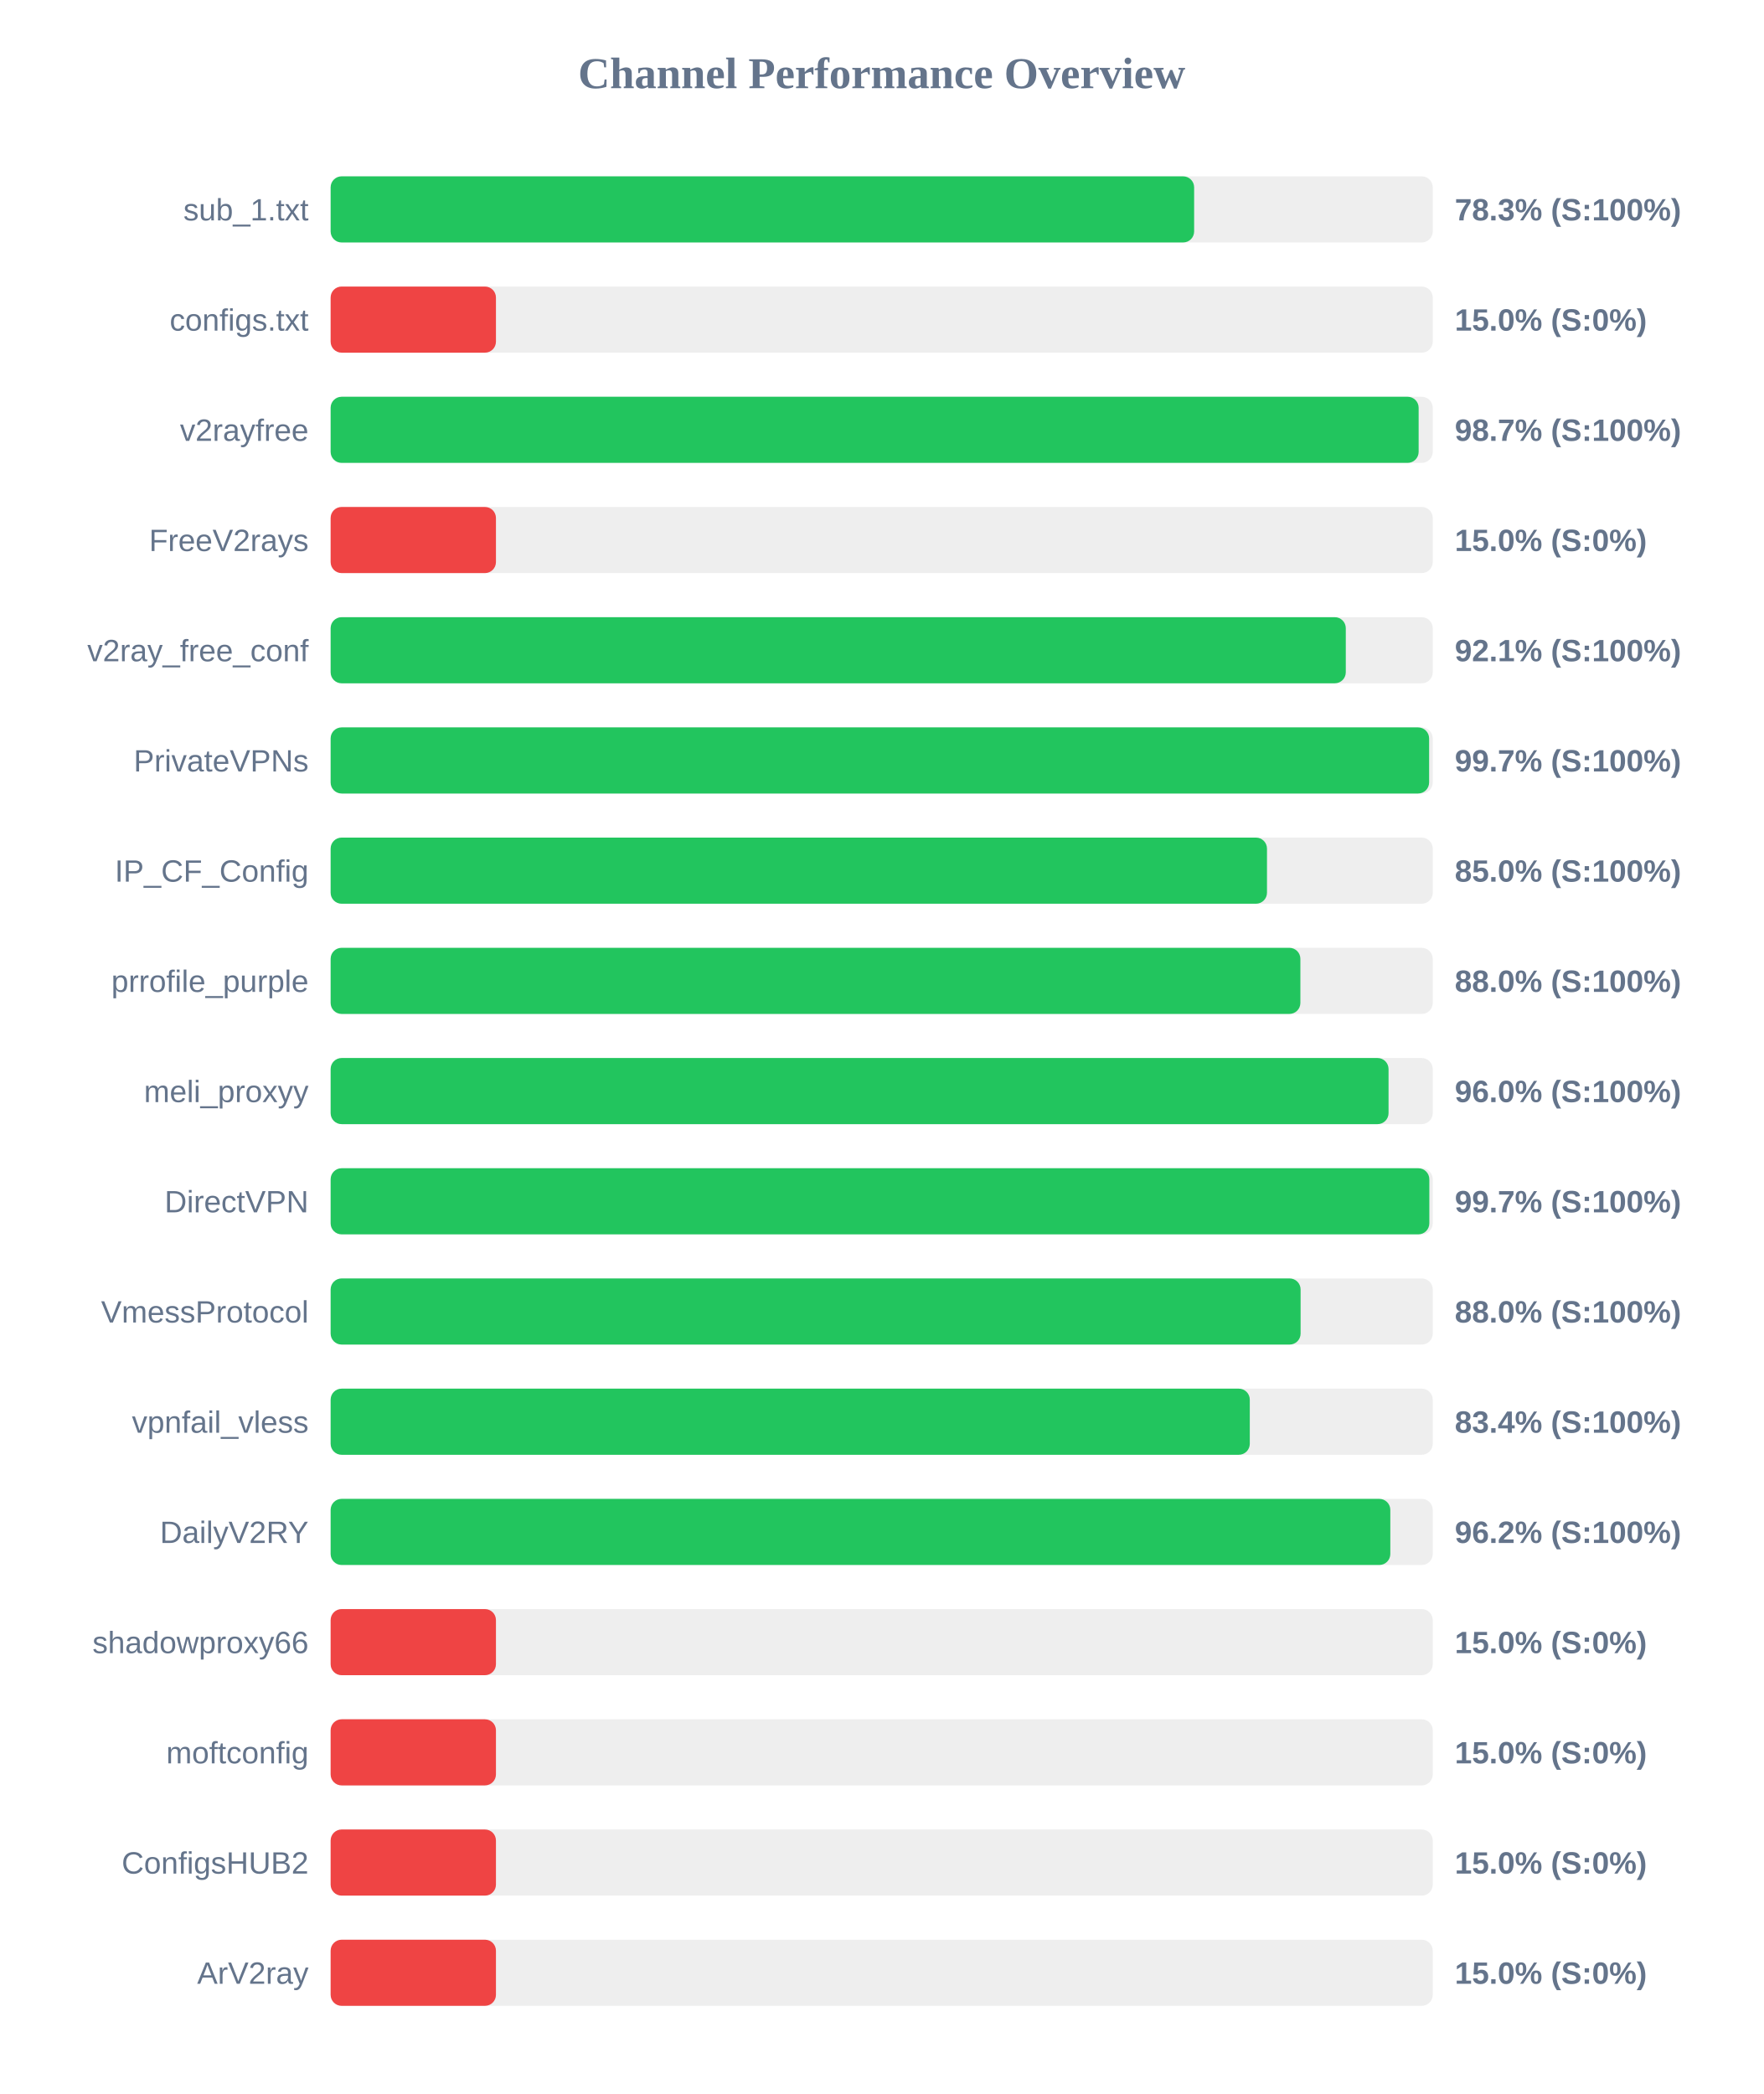
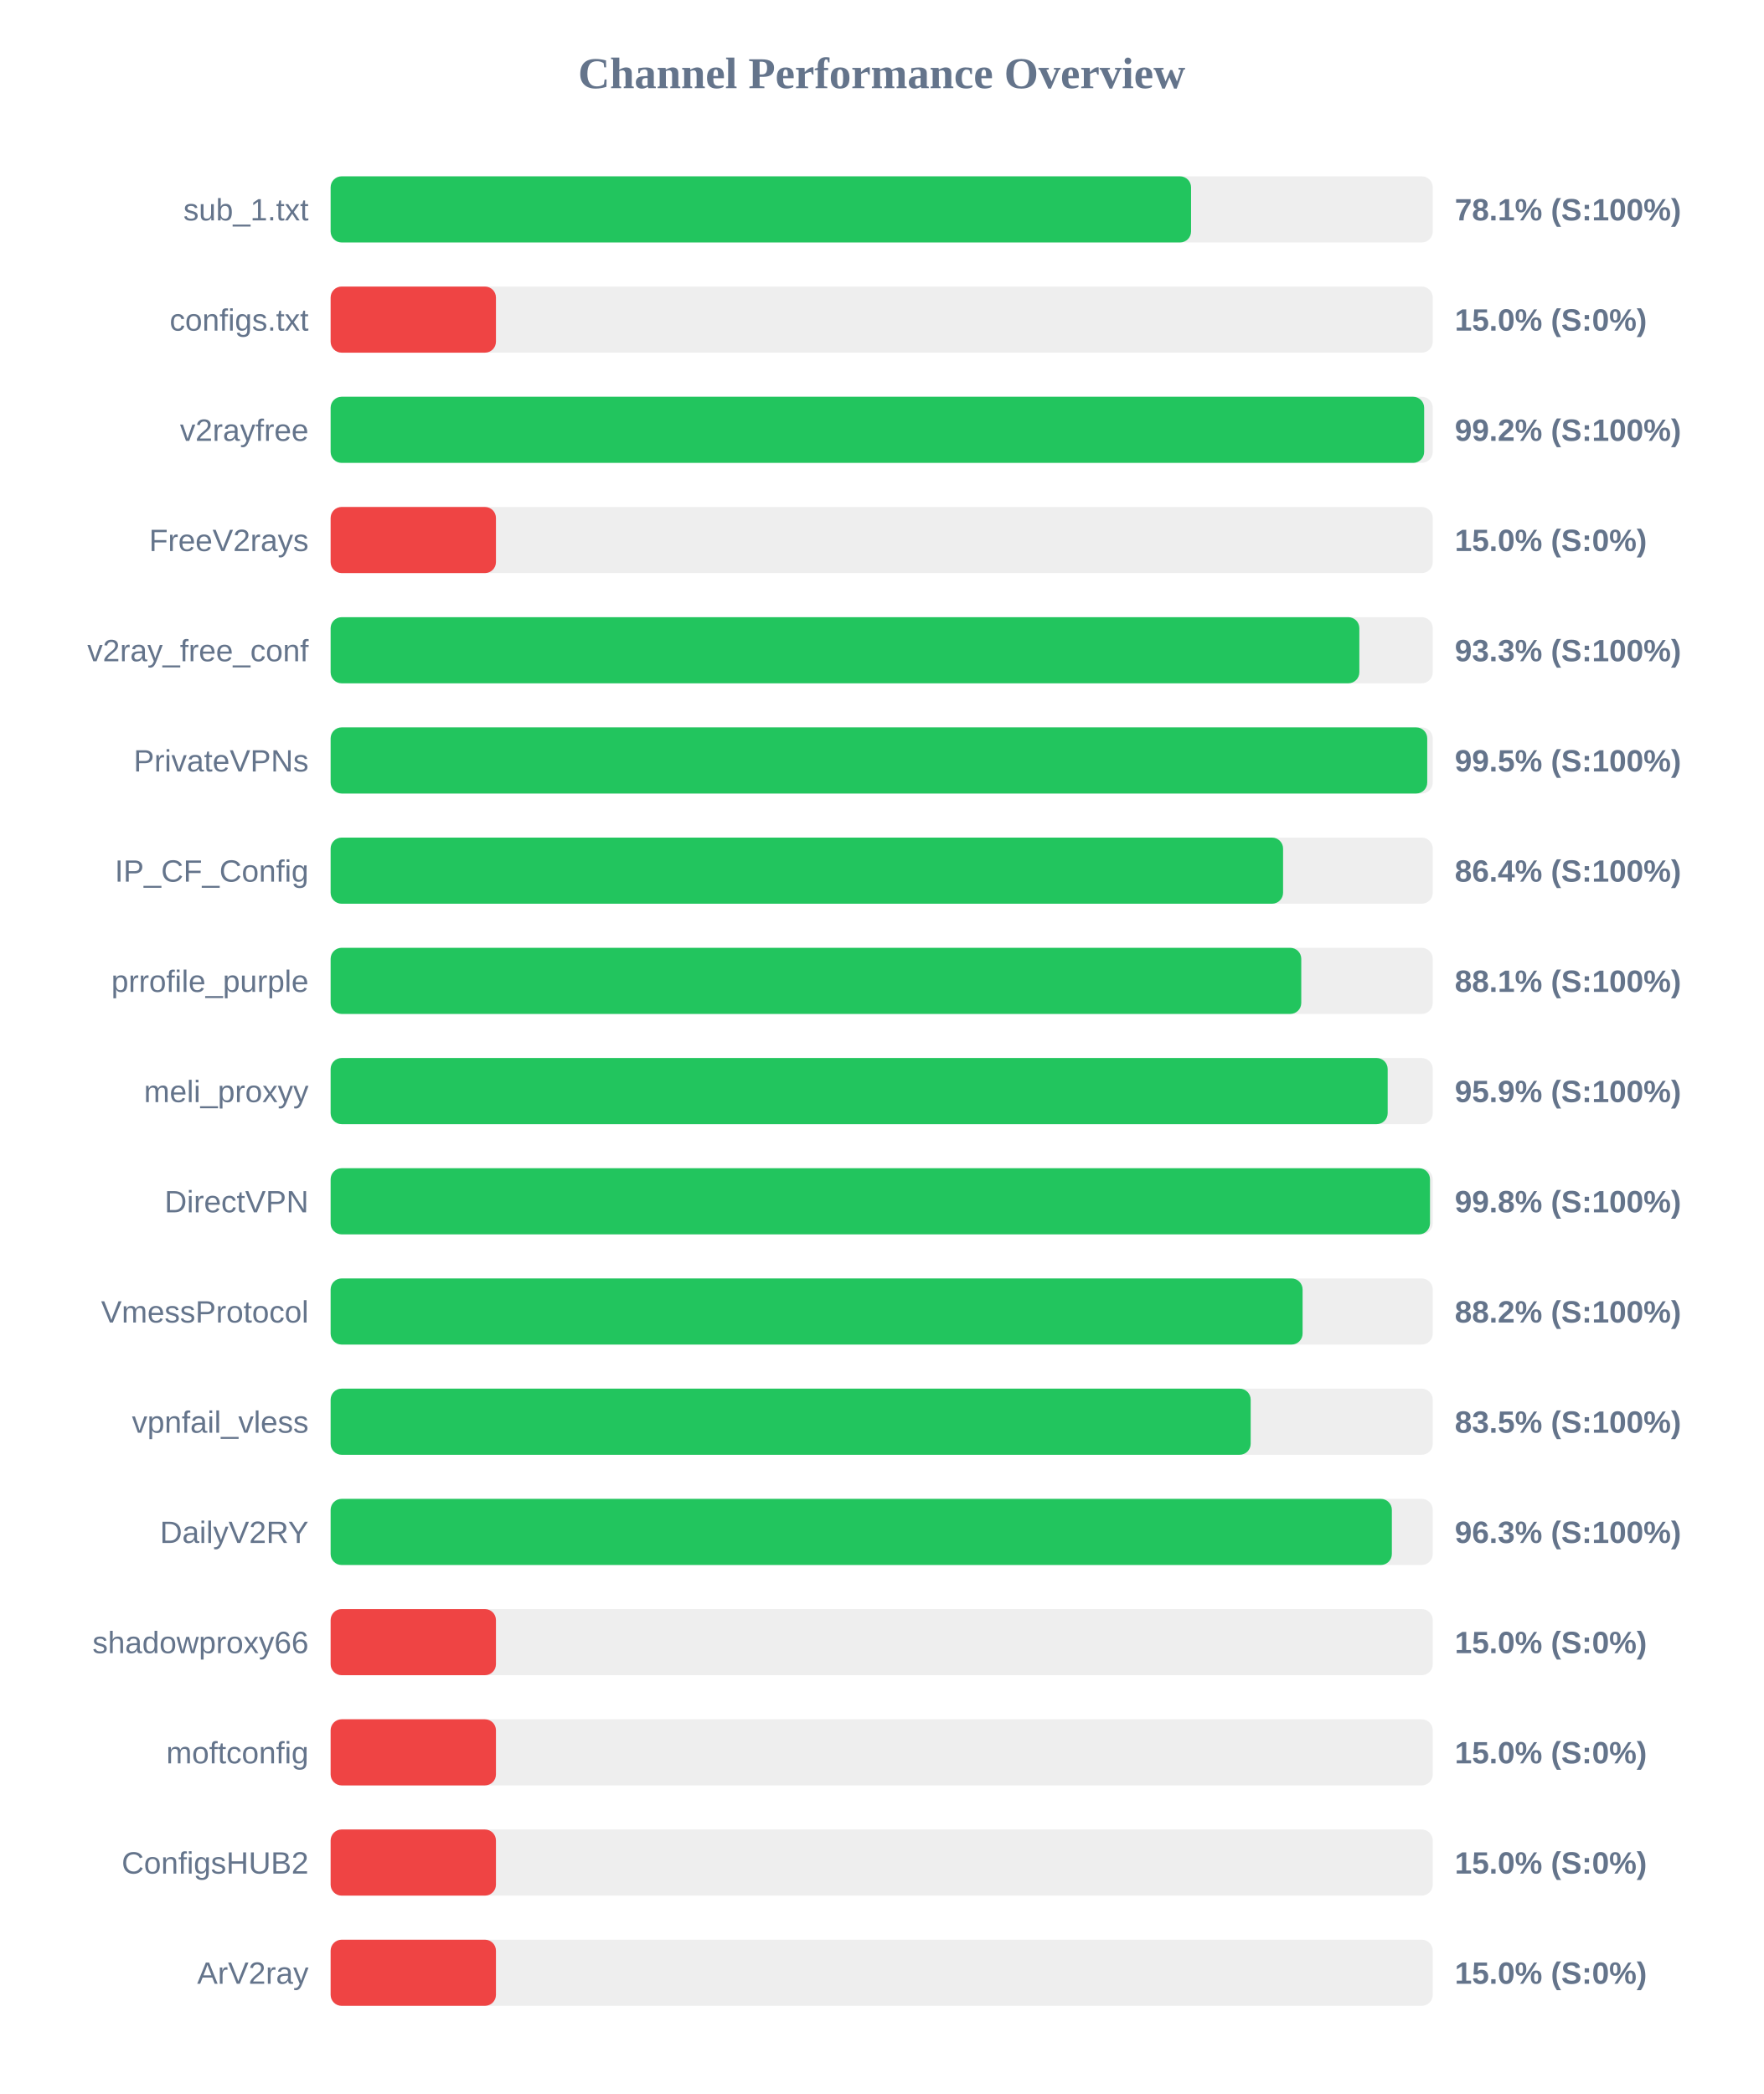
<svg xmlns="http://www.w3.org/2000/svg" width="800" height="950" version="1.1">
  <style>
        .row { font: 14px Arial; fill: #64748b; }
        .score { font: bold 14px Arial; fill: #64748b; }
    </style>
  <text x="400" y="40" text-anchor="middle" font-size="20px" font-weight="bold" fill="#64748b">Channel Performance Overview</text>
  <rect x="150" y="80" width="500" height="30" fill="#eee" rx="5" />
-   <rect x="150" y="80" width="391.75" height="30" fill="#22c55e" rx="5" />
+   <rect x="150" y="80" width="390.35" height="30" fill="#22c55e" rx="5" />
  <text x="140" y="100" text-anchor="end" class="row">sub_1.txt</text>
-   <text x="660" y="100" text-anchor="start" class="score">78.3% (S:100%)</text>
+   <text x="660" y="100" text-anchor="start" class="score">78.1% (S:100%)</text>
  <rect x="150" y="130" width="500" height="30" fill="#eee" rx="5" />
  <rect x="150" y="130" width="75.0" height="30" fill="#ef4444" rx="5" />
  <text x="140" y="150" text-anchor="end" class="row">configs.txt</text>
  <text x="660" y="150" text-anchor="start" class="score">15.0% (S:0%)</text>
  <rect x="150" y="180" width="500" height="30" fill="#eee" rx="5" />
-   <rect x="150" y="180" width="493.6" height="30" fill="#22c55e" rx="5" />
+   <rect x="150" y="180" width="496.1" height="30" fill="#22c55e" rx="5" />
  <text x="140" y="200" text-anchor="end" class="row">v2rayfree</text>
-   <text x="660" y="200" text-anchor="start" class="score">98.7% (S:100%)</text>
+   <text x="660" y="200" text-anchor="start" class="score">99.2% (S:100%)</text>
  <rect x="150" y="230" width="500" height="30" fill="#eee" rx="5" />
  <rect x="150" y="230" width="75.0" height="30" fill="#ef4444" rx="5" />
  <text x="140" y="250" text-anchor="end" class="row">FreeV2rays</text>
  <text x="660" y="250" text-anchor="start" class="score">15.0% (S:0%)</text>
  <rect x="150" y="280" width="500" height="30" fill="#eee" rx="5" />
-   <rect x="150" y="280" width="460.55" height="30" fill="#22c55e" rx="5" />
+   <rect x="150" y="280" width="466.7" height="30" fill="#22c55e" rx="5" />
  <text x="140" y="300" text-anchor="end" class="row">v2ray_free_conf</text>
-   <text x="660" y="300" text-anchor="start" class="score">92.1% (S:100%)</text>
+   <text x="660" y="300" text-anchor="start" class="score">93.3% (S:100%)</text>
  <rect x="150" y="330" width="500" height="30" fill="#eee" rx="5" />
-   <rect x="150" y="330" width="498.35" height="30" fill="#22c55e" rx="5" />
+   <rect x="150" y="330" width="497.5" height="30" fill="#22c55e" rx="5" />
  <text x="140" y="350" text-anchor="end" class="row">PrivateVPNs</text>
-   <text x="660" y="350" text-anchor="start" class="score">99.7% (S:100%)</text>
+   <text x="660" y="350" text-anchor="start" class="score">99.5% (S:100%)</text>
  <rect x="150" y="380" width="500" height="30" fill="#eee" rx="5" />
-   <rect x="150" y="380" width="424.8" height="30" fill="#22c55e" rx="5" />
+   <rect x="150" y="380" width="432.1" height="30" fill="#22c55e" rx="5" />
  <text x="140" y="400" text-anchor="end" class="row">IP_CF_Config</text>
-   <text x="660" y="400" text-anchor="start" class="score">85.0% (S:100%)</text>
+   <text x="660" y="400" text-anchor="start" class="score">86.4% (S:100%)</text>
  <rect x="150" y="430" width="500" height="30" fill="#eee" rx="5" />
-   <rect x="150" y="430" width="439.95" height="30" fill="#22c55e" rx="5" />
+   <rect x="150" y="430" width="440.35" height="30" fill="#22c55e" rx="5" />
  <text x="140" y="450" text-anchor="end" class="row">prrofile_purple</text>
-   <text x="660" y="450" text-anchor="start" class="score">88.0% (S:100%)</text>
+   <text x="660" y="450" text-anchor="start" class="score">88.1% (S:100%)</text>
  <rect x="150" y="480" width="500" height="30" fill="#eee" rx="5" />
-   <rect x="150" y="480" width="479.95" height="30" fill="#22c55e" rx="5" />
+   <rect x="150" y="480" width="479.55" height="30" fill="#22c55e" rx="5" />
  <text x="140" y="500" text-anchor="end" class="row">meli_proxyy</text>
-   <text x="660" y="500" text-anchor="start" class="score">96.0% (S:100%)</text>
+   <text x="660" y="500" text-anchor="start" class="score">95.9% (S:100%)</text>
  <rect x="150" y="530" width="500" height="30" fill="#eee" rx="5" />
-   <rect x="150" y="530" width="498.45" height="30" fill="#22c55e" rx="5" />
+   <rect x="150" y="530" width="498.75" height="30" fill="#22c55e" rx="5" />
  <text x="140" y="550" text-anchor="end" class="row">DirectVPN</text>
-   <text x="660" y="550" text-anchor="start" class="score">99.7% (S:100%)</text>
+   <text x="660" y="550" text-anchor="start" class="score">99.8% (S:100%)</text>
  <rect x="150" y="580" width="500" height="30" fill="#eee" rx="5" />
-   <rect x="150" y="580" width="440.05" height="30" fill="#22c55e" rx="5" />
+   <rect x="150" y="580" width="440.95" height="30" fill="#22c55e" rx="5" />
  <text x="140" y="600" text-anchor="end" class="row">VmessProtocol</text>
-   <text x="660" y="600" text-anchor="start" class="score">88.0% (S:100%)</text>
+   <text x="660" y="600" text-anchor="start" class="score">88.2% (S:100%)</text>
  <rect x="150" y="630" width="500" height="30" fill="#eee" rx="5" />
-   <rect x="150" y="630" width="417.0" height="30" fill="#22c55e" rx="5" />
+   <rect x="150" y="630" width="417.4" height="30" fill="#22c55e" rx="5" />
  <text x="140" y="650" text-anchor="end" class="row">vpnfail_vless</text>
-   <text x="660" y="650" text-anchor="start" class="score">83.4% (S:100%)</text>
+   <text x="660" y="650" text-anchor="start" class="score">83.5% (S:100%)</text>
  <rect x="150" y="680" width="500" height="30" fill="#eee" rx="5" />
-   <rect x="150" y="680" width="480.75" height="30" fill="#22c55e" rx="5" />
+   <rect x="150" y="680" width="481.45" height="30" fill="#22c55e" rx="5" />
  <text x="140" y="700" text-anchor="end" class="row">DailyV2RY</text>
-   <text x="660" y="700" text-anchor="start" class="score">96.2% (S:100%)</text>
+   <text x="660" y="700" text-anchor="start" class="score">96.3% (S:100%)</text>
  <rect x="150" y="730" width="500" height="30" fill="#eee" rx="5" />
  <rect x="150" y="730" width="75.0" height="30" fill="#ef4444" rx="5" />
  <text x="140" y="750" text-anchor="end" class="row">shadowproxy66</text>
  <text x="660" y="750" text-anchor="start" class="score">15.0% (S:0%)</text>
  <rect x="150" y="780" width="500" height="30" fill="#eee" rx="5" />
  <rect x="150" y="780" width="75.0" height="30" fill="#ef4444" rx="5" />
  <text x="140" y="800" text-anchor="end" class="row">moftconfig</text>
  <text x="660" y="800" text-anchor="start" class="score">15.0% (S:0%)</text>
  <rect x="150" y="830" width="500" height="30" fill="#eee" rx="5" />
  <rect x="150" y="830" width="75.0" height="30" fill="#ef4444" rx="5" />
  <text x="140" y="850" text-anchor="end" class="row">ConfigsHUB2</text>
  <text x="660" y="850" text-anchor="start" class="score">15.0% (S:0%)</text>
  <rect x="150" y="880" width="500" height="30" fill="#eee" rx="5" />
  <rect x="150" y="880" width="75.0" height="30" fill="#ef4444" rx="5" />
  <text x="140" y="900" text-anchor="end" class="row">ArV2ray</text>
  <text x="660" y="900" text-anchor="start" class="score">15.0% (S:0%)</text>
</svg>
